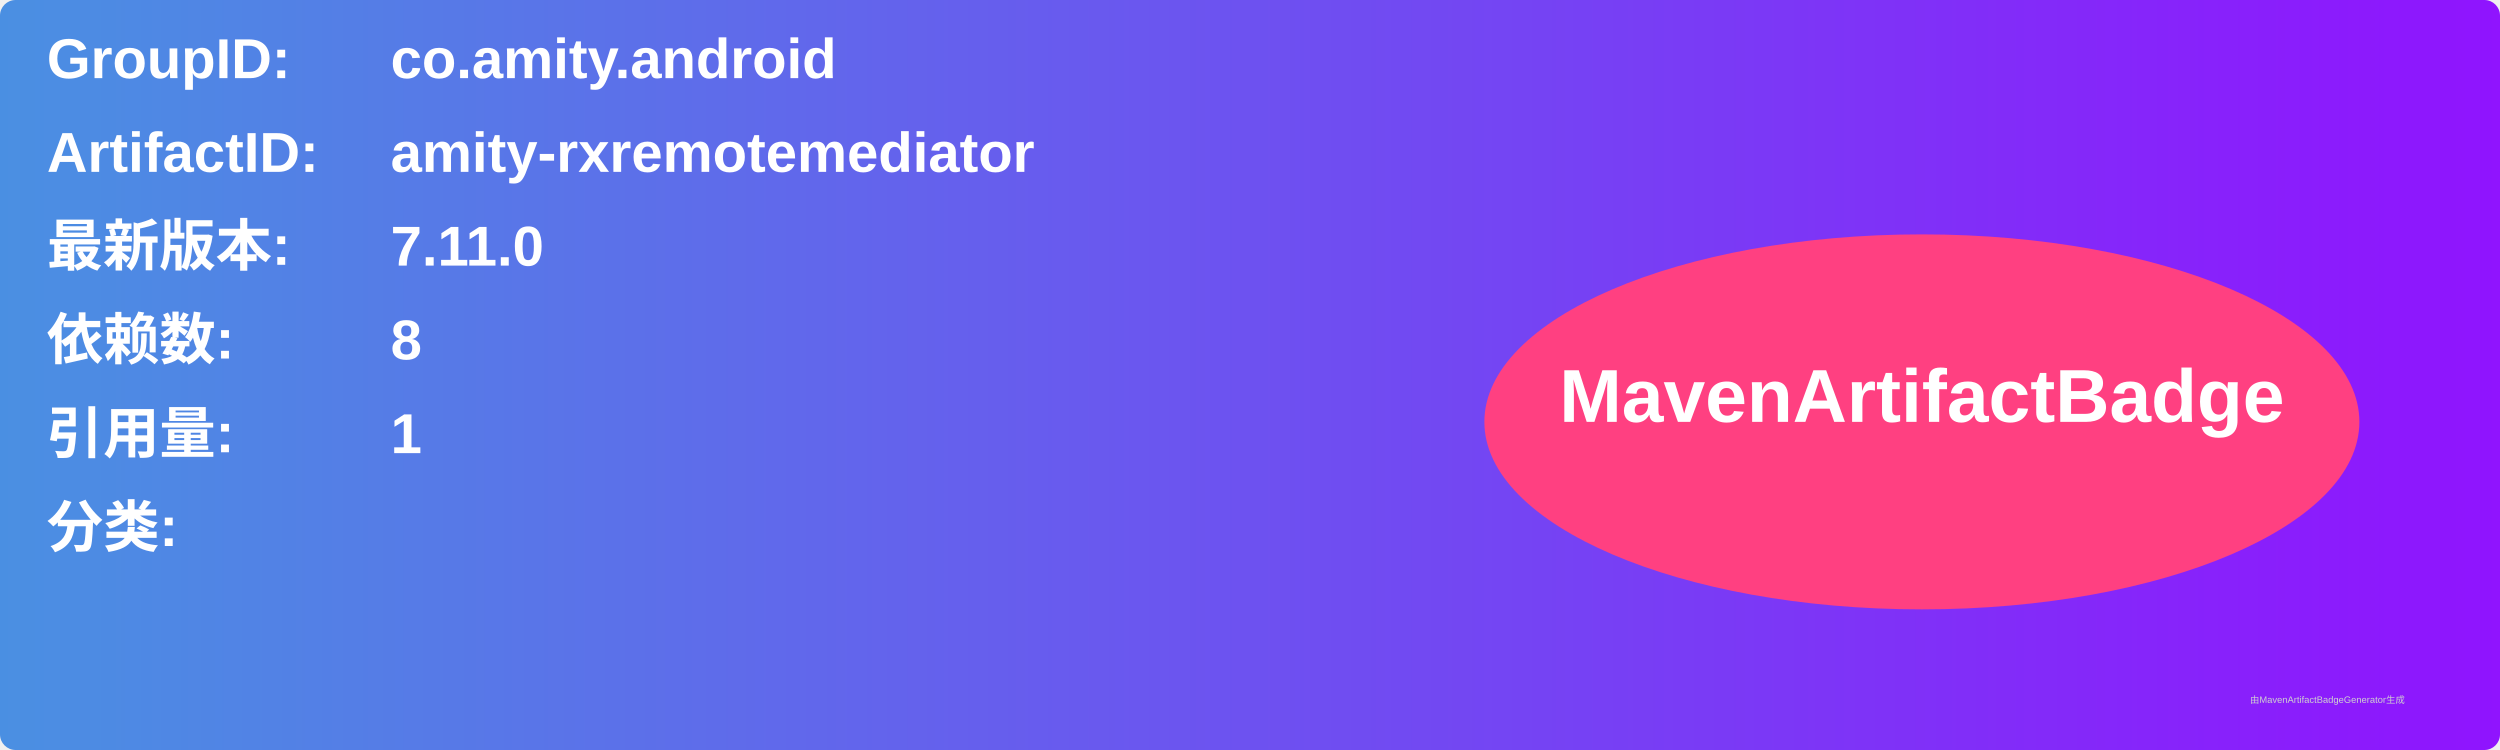
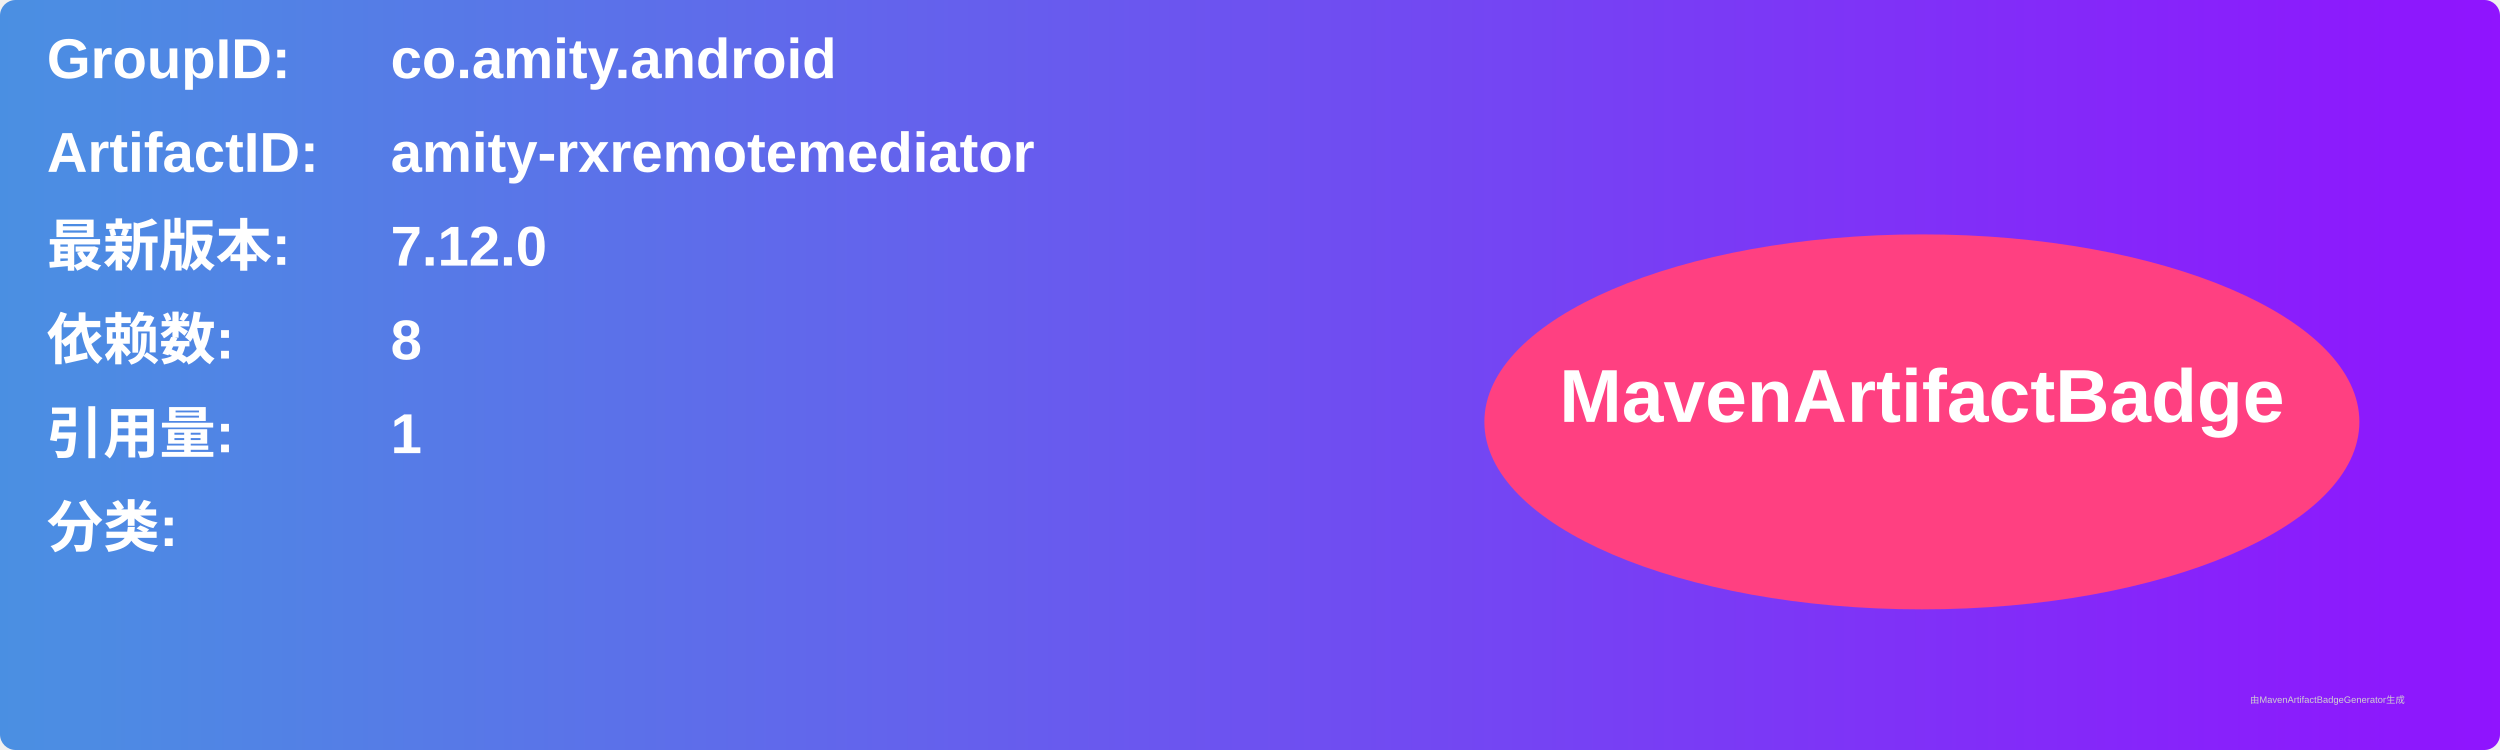
<svg xmlns="http://www.w3.org/2000/svg" width="800" height="240" viewBox="0 0 800 240">
  <linearGradient id="grad" x1="0%" y1="0%" x2="100%" y2="0%">
    <stop offset="0%" stop-color="#4a90e2" />
    <stop offset="100%" stop-color="#9013fe" />
  </linearGradient>
  <rect width="100%" height="100%" rx="5" ry="5" fill="url(#grad)" />
  <g transform="translate(15, 15)">
    <text x="0" y="10" font-family="Arial" font-size="18" fill="white" font-weight="bold" width="260">GroupID:</text>
    <text x="110" y="10" font-family="Arial" font-size="18" fill="white" font-weight="bold" width="460">co.amity.android</text>
    <text x="0" y="40" font-family="Arial" font-size="18" fill="white" font-weight="bold" width="260">ArtifactID:</text>
    <text x="110" y="40" font-family="Arial" font-size="18" fill="white" font-weight="bold" width="460">amity-rxremotemediator</text>
    <text x="0" y="70" font-family="Arial" font-size="18" fill="white" font-weight="bold">最新版本:</text>
    <text x="110" y="70" font-family="Arial" font-size="18" fill="white" font-weight="bold">
-       <tspan font-weight="bold">7.11.0</tspan>
+       <tspan font-weight="bold">7.12.0</tspan>
    </text>
    <text x="0" y="100" font-family="Arial" font-size="18" fill="white" font-weight="bold">依赖数: </text>
    <text x="110" y="100" font-family="Arial" font-size="18" fill="white">
      <tspan font-weight="bold">8</tspan>
    </text>
    <text x="0" y="130" font-family="Arial" font-size="18" fill="white" font-weight="bold">引用量: </text>
    <text x="110" y="130" font-family="Arial" font-size="18" fill="white">
      <tspan font-weight="bold">1</tspan>
    </text>
    <text x="0" y="160" font-family="Arial" font-size="18" fill="white" font-weight="bold">分类:</text>
    <text x="10" y="190" font-family="Arial" font-size="10" fill="white">
      <tspan font-weight="bold" />
    </text>
    <ellipse cx="600" cy="120" rx="140" ry="60" fill="#ff4081" />
    <text x="600" y="120" text-anchor="middle" font-family="Arial" font-size="24" fill="white" font-weight="bold">MavenArtifactBadge</text>
  </g>
  <text x="720" y="225" font-family="Arial" font-size="3" fill="#d0d0d0">由MavenArtifactBadgeGenerator生成</text>
</svg>
